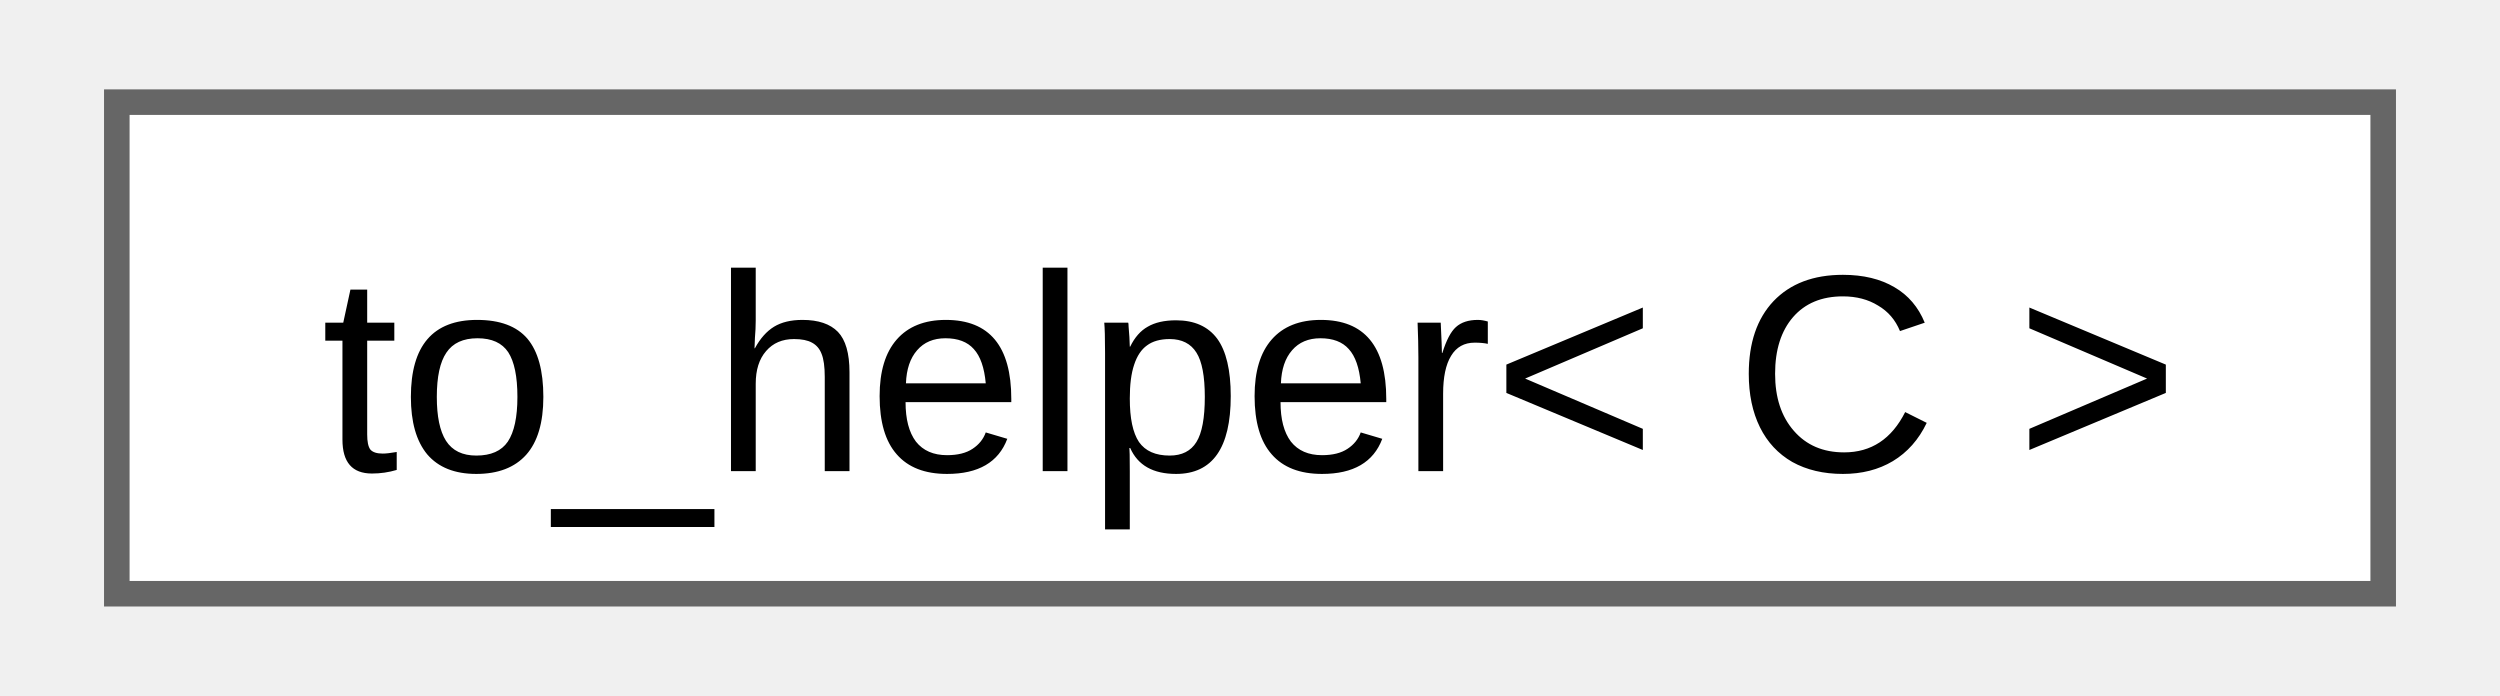
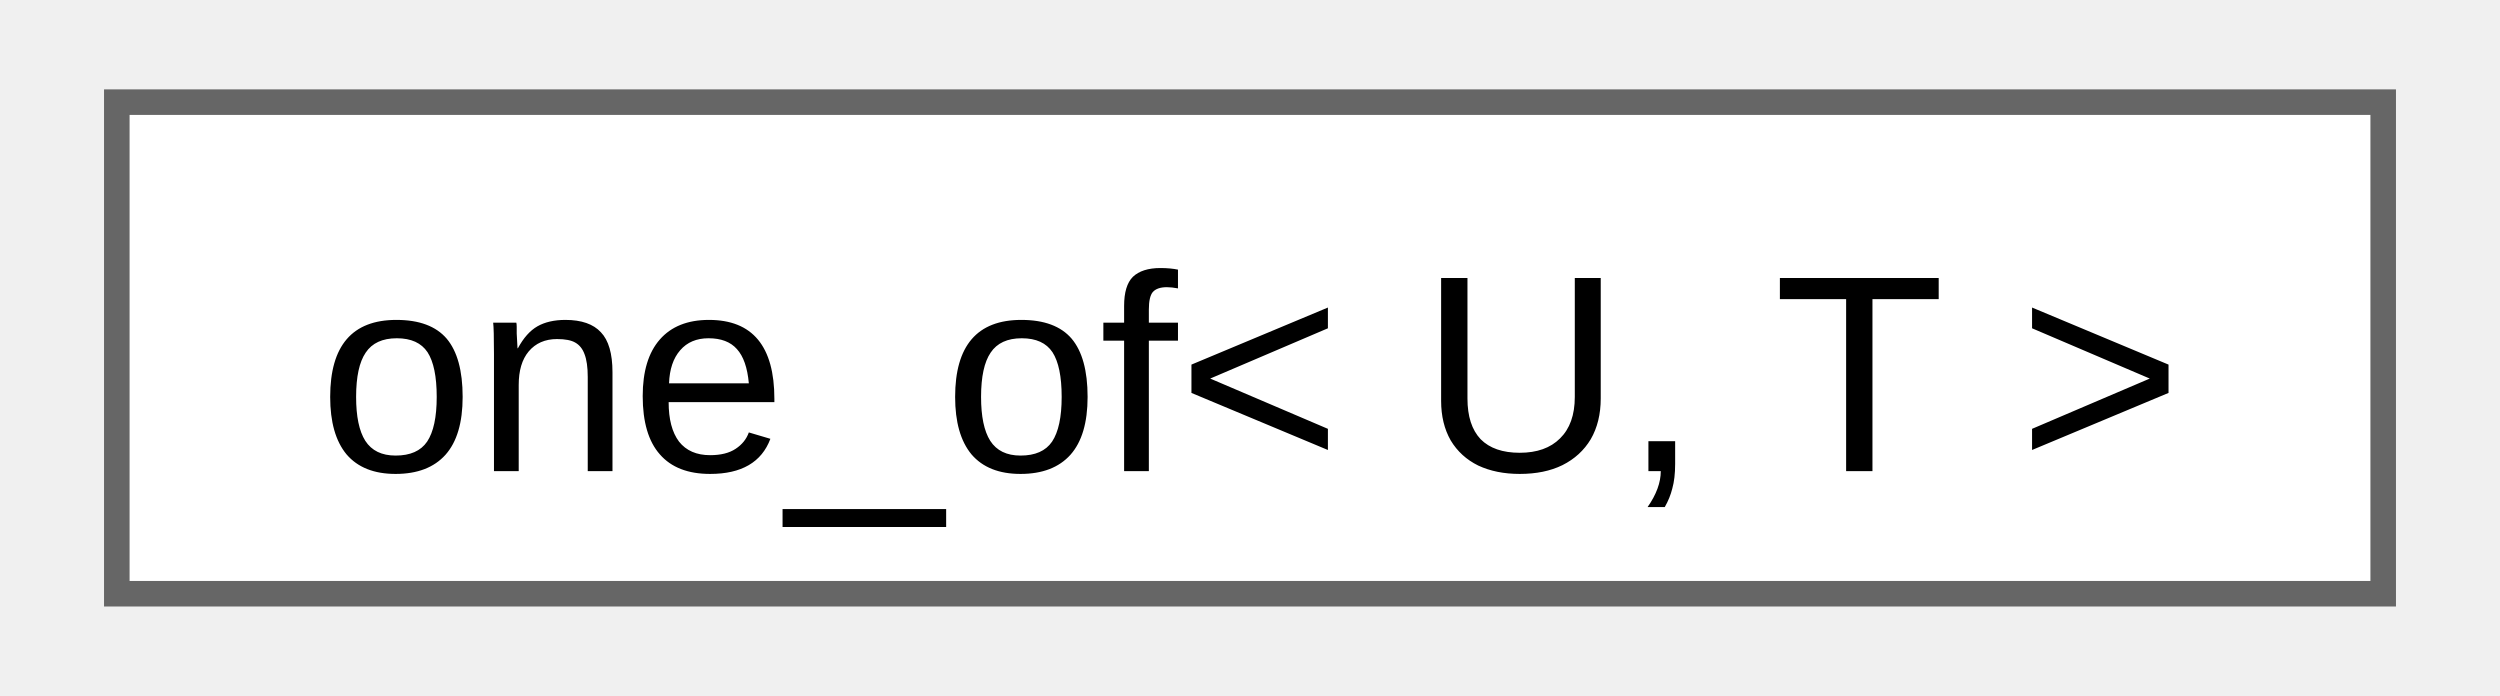
<svg xmlns="http://www.w3.org/2000/svg" xmlns:xlink="http://www.w3.org/1999/xlink" width="97pt" height="27pt" viewBox="0.00 0.00 96.75 27.25">
  <g id="graph0" class="graph" transform="scale(1 1) rotate(0) translate(4 23.25)">
    <g id="Node000000" class="node">
      <g id="a_Node000000">
-         <a xlink:href="d2/d49/structfloppy_1_1ranges_1_1detail_1_1to__helper.html" target="_top" xlink:title=" ">
+         <a xlink:href="d8/dca/structfloppy_1_1one__of.html" target="_top" xlink:title="Checks if type is one of the given types.">
          <polygon fill="white" stroke="#666666" points="88.75,-19.25 0,-19.25 0,0 88.75,0 88.75,-19.25" />
-           <text text-anchor="middle" x="44.38" y="-4.8" font-family="Arial" font-size="11.00">to_helper&lt; C &gt;</text>
+           <text text-anchor="middle" x="44.38" y="-4.8" font-family="Arial" font-size="11.00">one_of&lt; U, T &gt;</text>
        </a>
      </g>
    </g>
  </g>
</svg>
